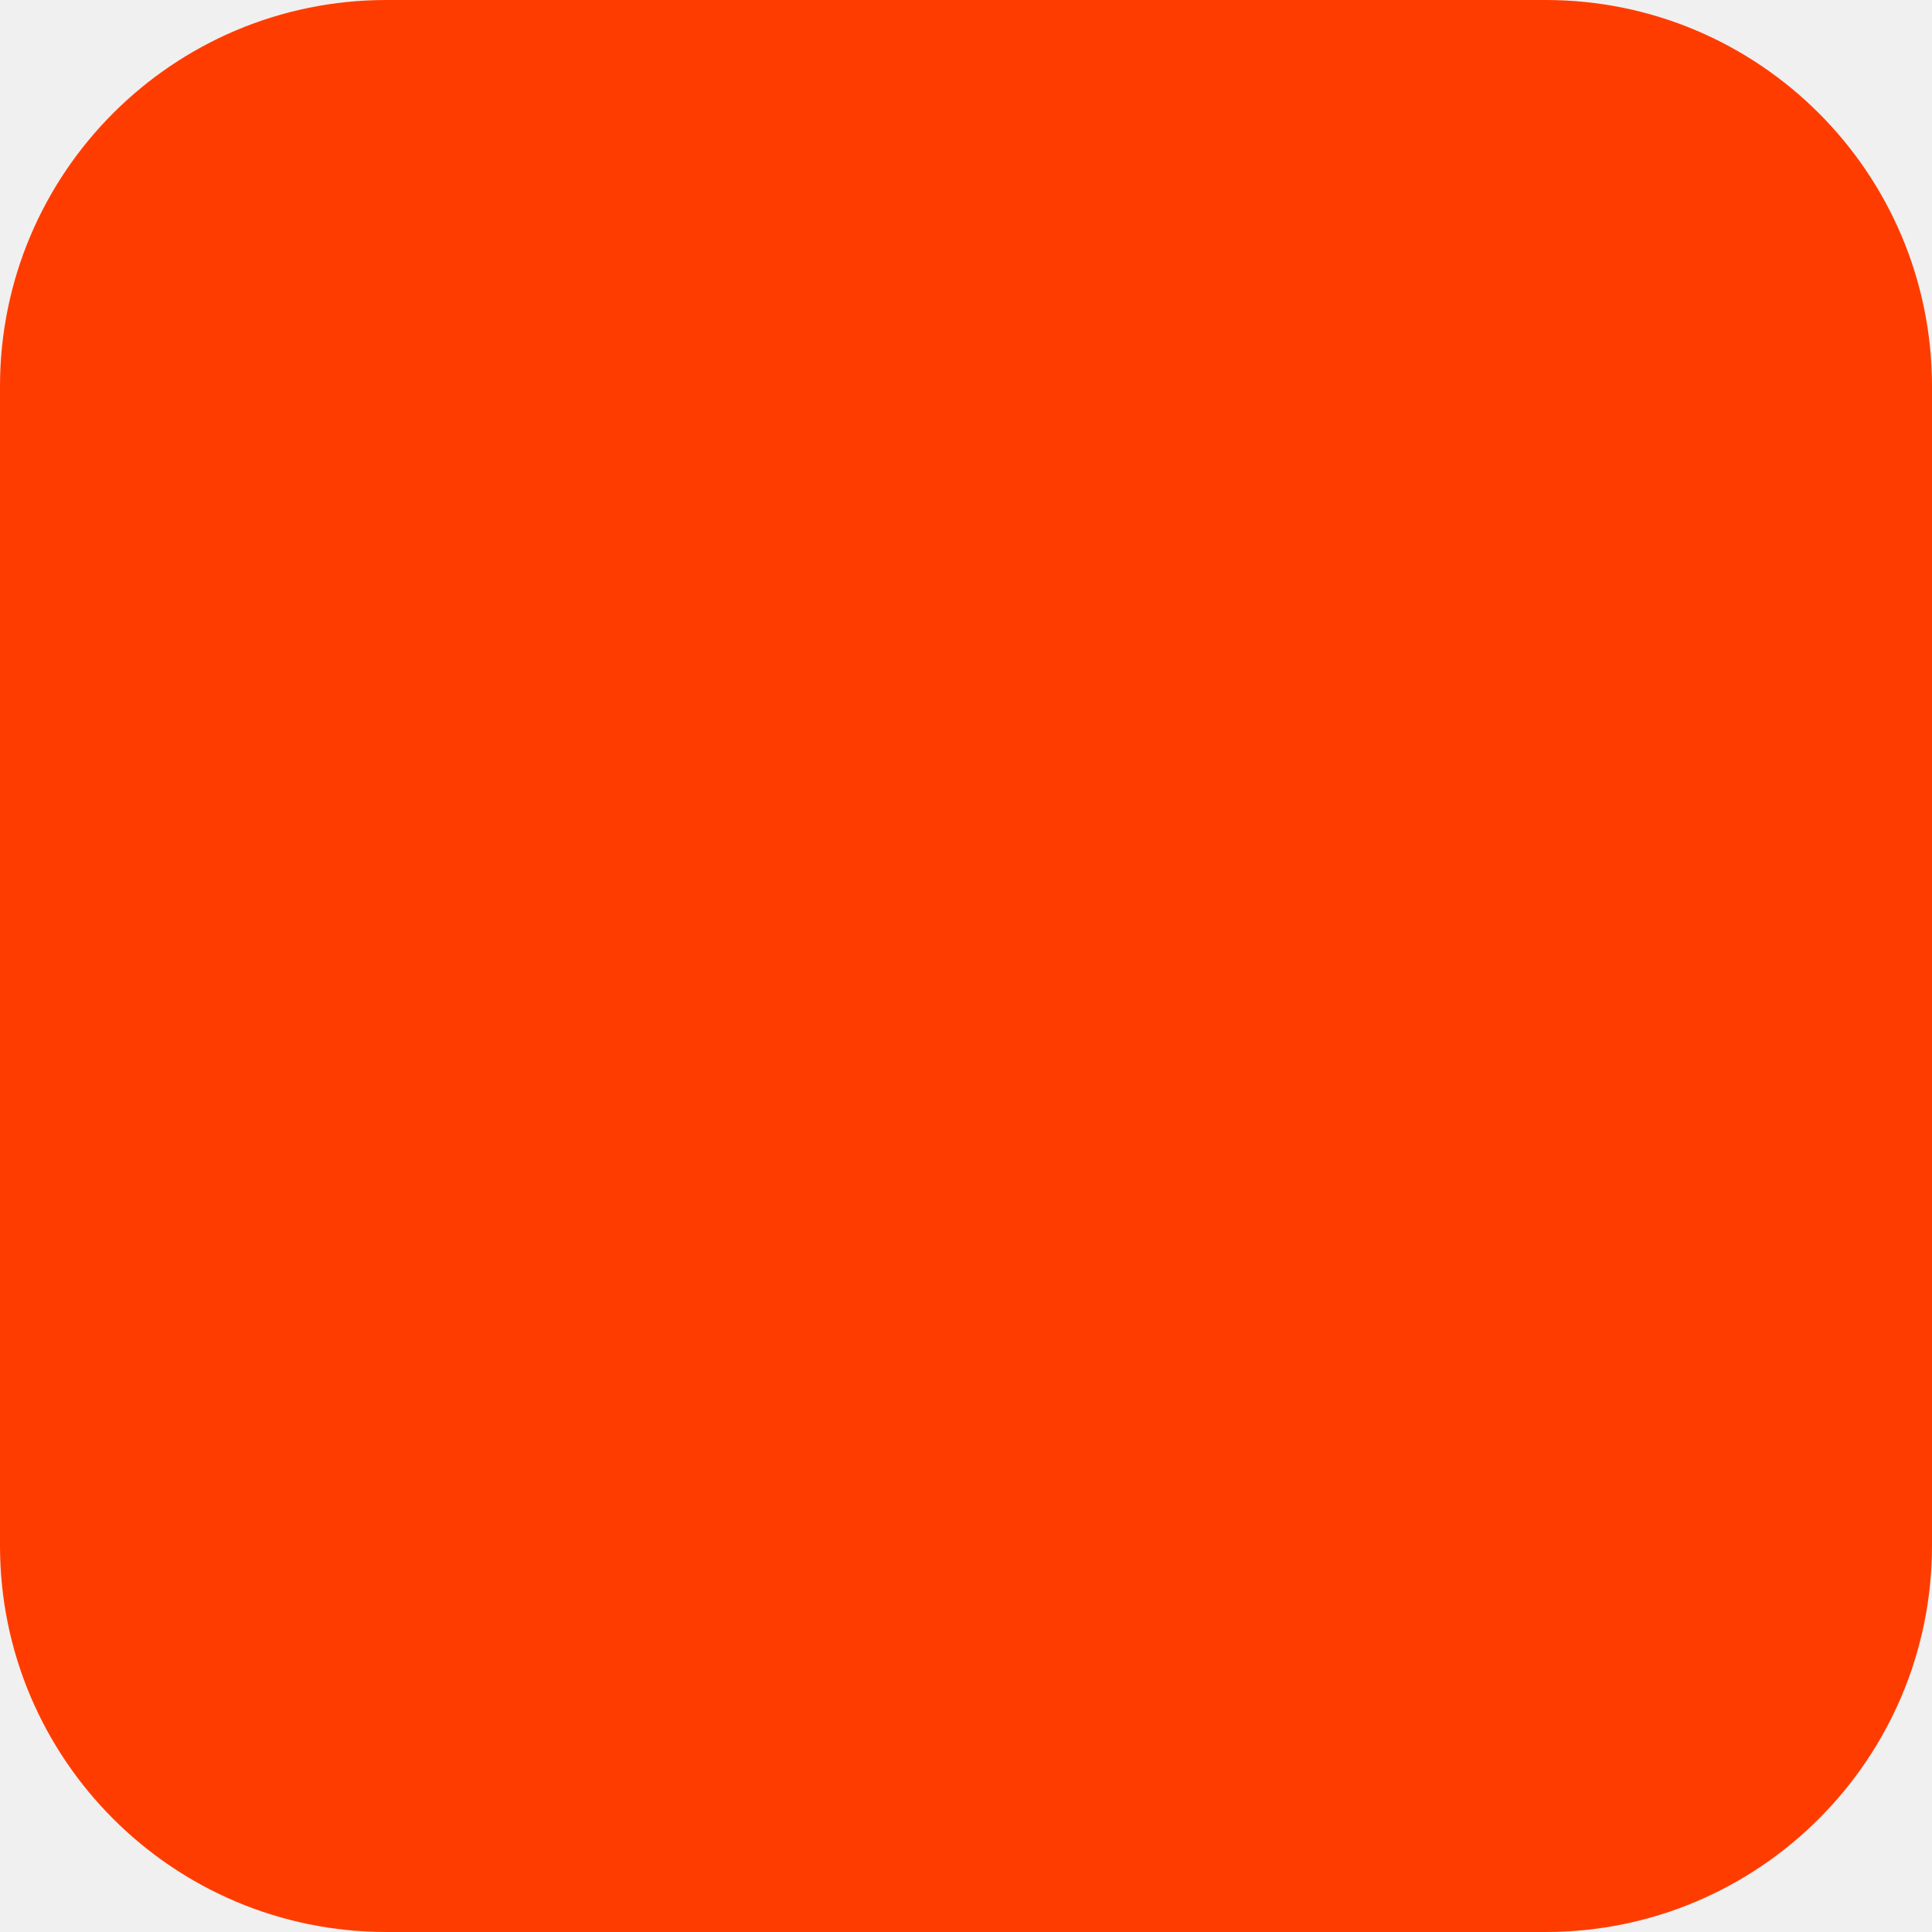
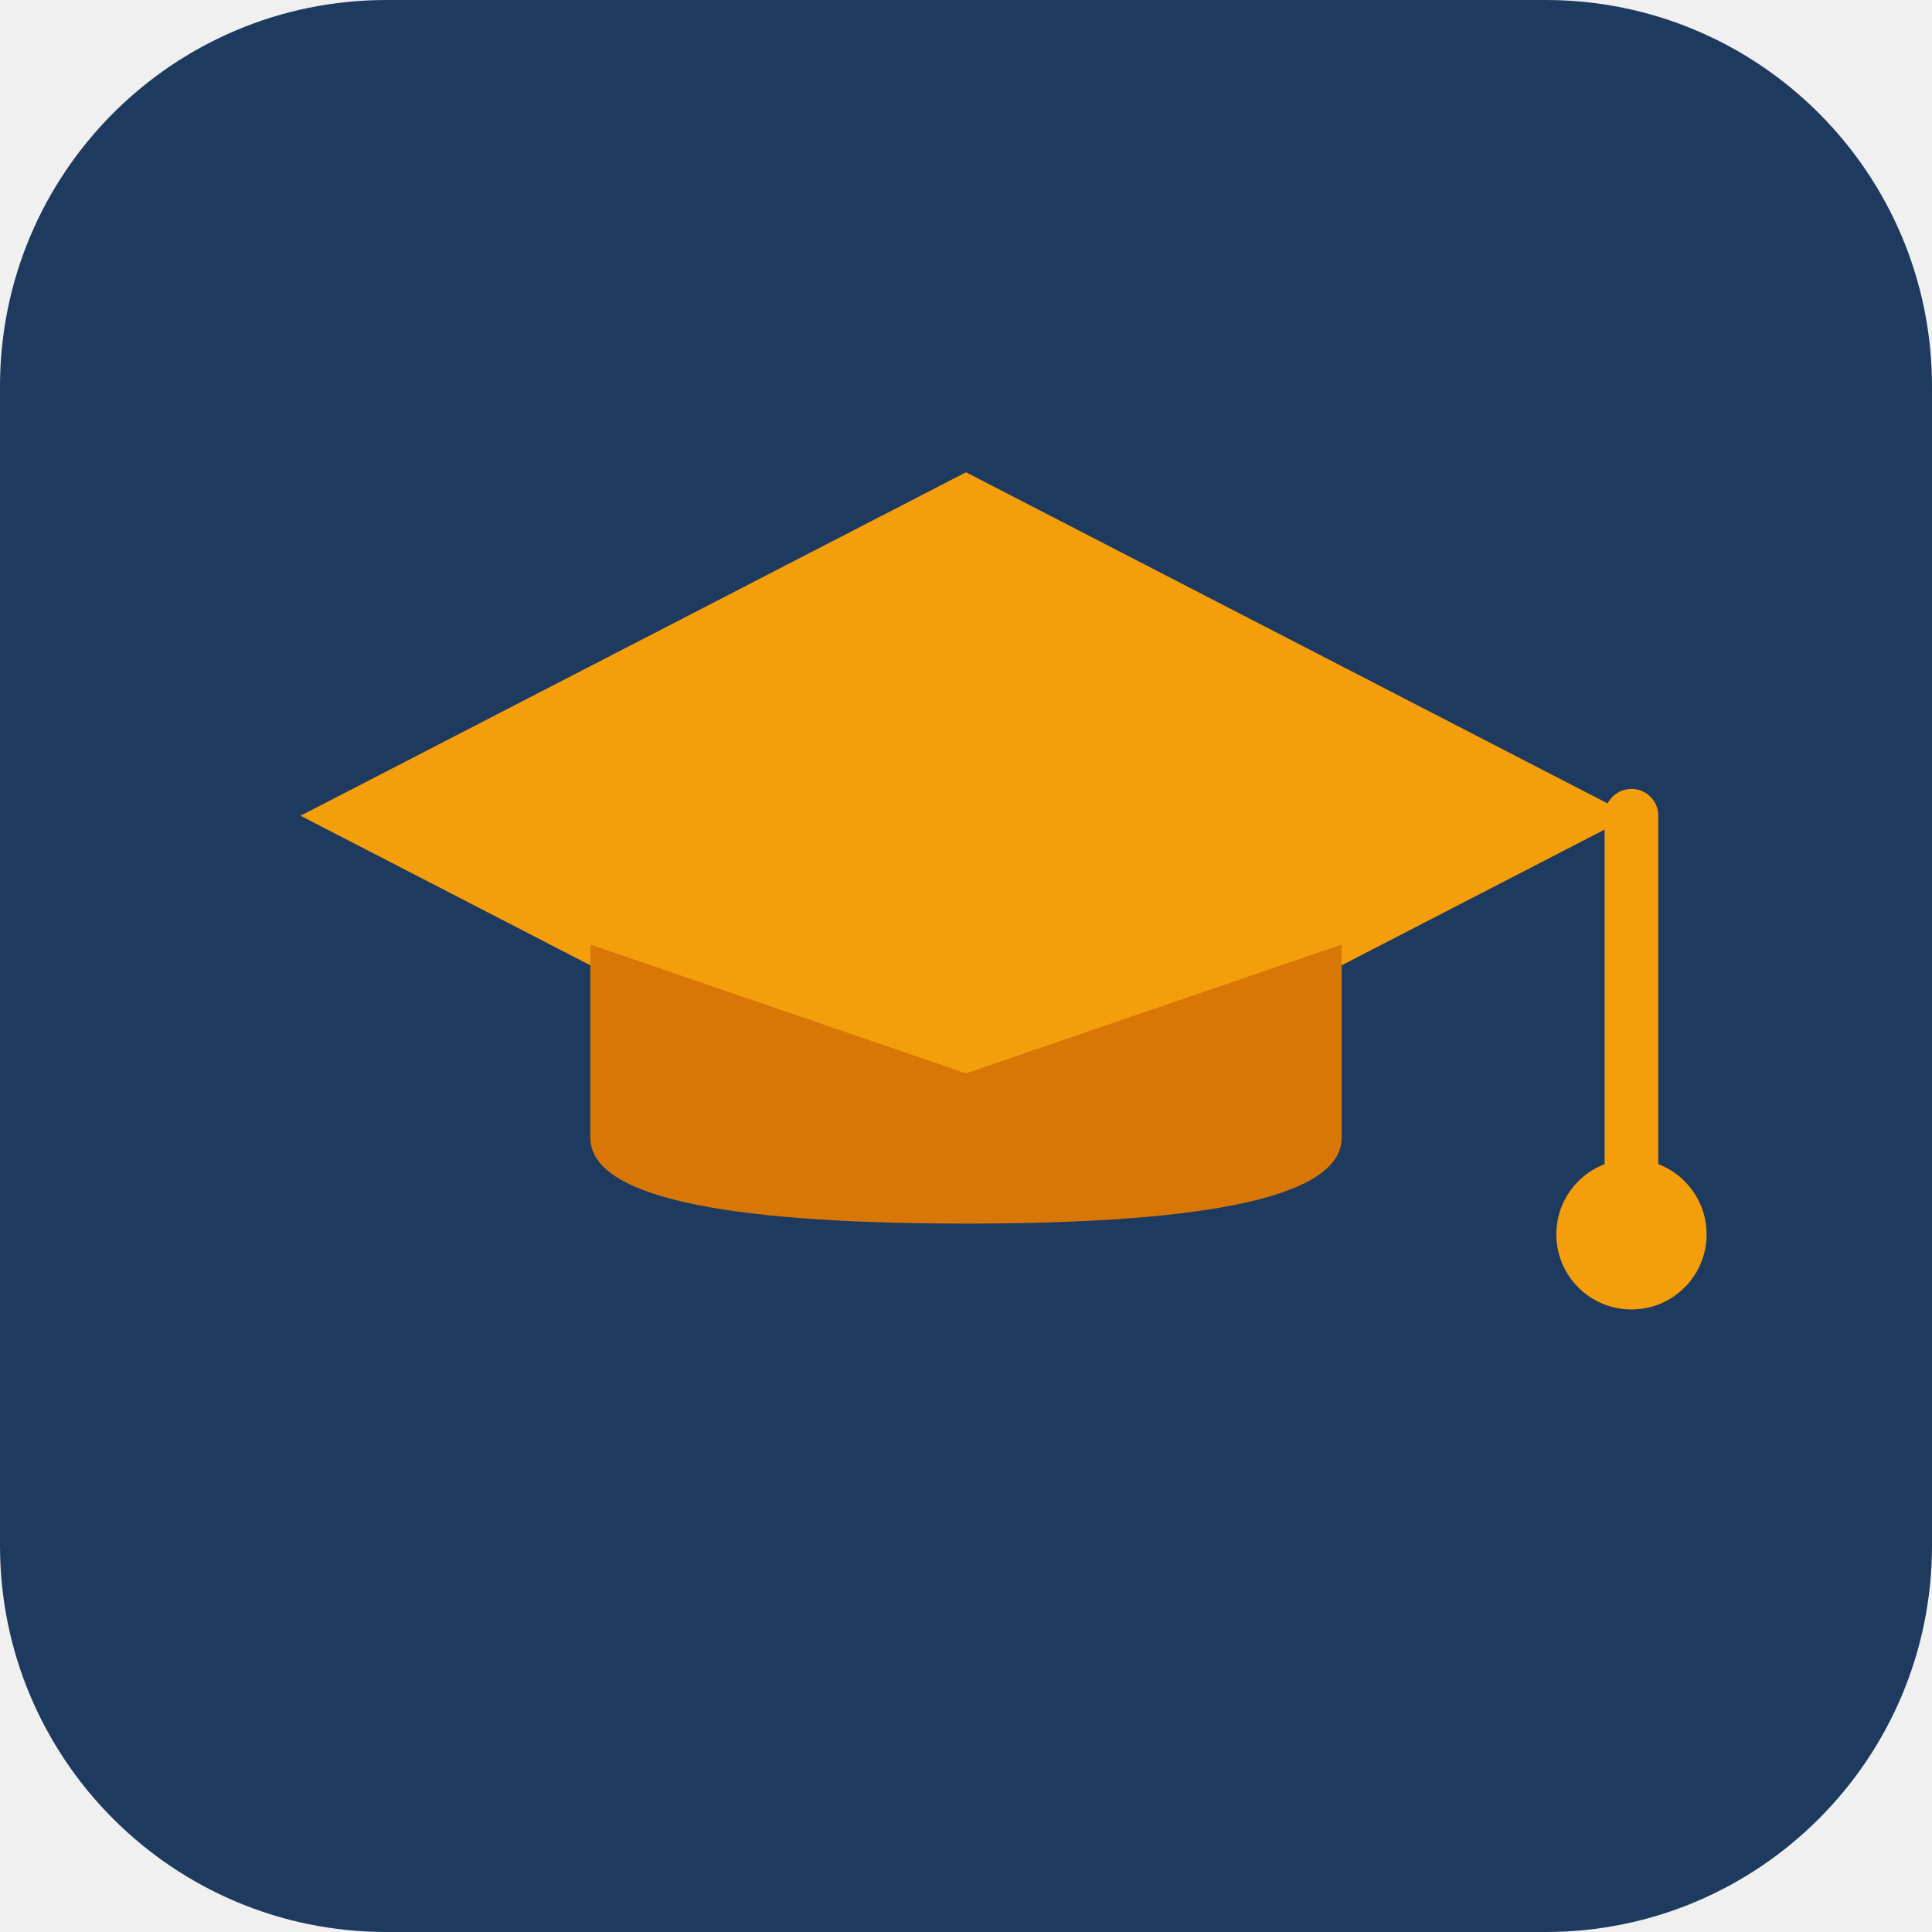
<svg xmlns="http://www.w3.org/2000/svg" width="180" height="180" viewBox="0 0 180 180" fill="none">
-   <rect width="180" height="180" rx="36" fill="#FF3C00" />
+   <rect width="180" height="180" rx="36" fill="#1e3a5f" />
+   <polygon points="90,44 152,76 90,108 28,76" fill="#f59e0b" />
+   <path d="M55 88 L55 106 Q55 114 90 114 Q125 114 125 106 L125 88 L90 100 Z" fill="#d97706" />
+   <line x1="152" y1="76" x2="152" y2="110" stroke="#f59e0b" stroke-width="5" stroke-linecap="round" />
+   <circle cx="152" cy="115" r="7" fill="#f59e0b" />
+   <text x="90" y="102" font-family="Georgia, serif" font-size="28" font-weight="bold" fill="white" text-anchor="middle" opacity="0">CC</text>
</svg>
